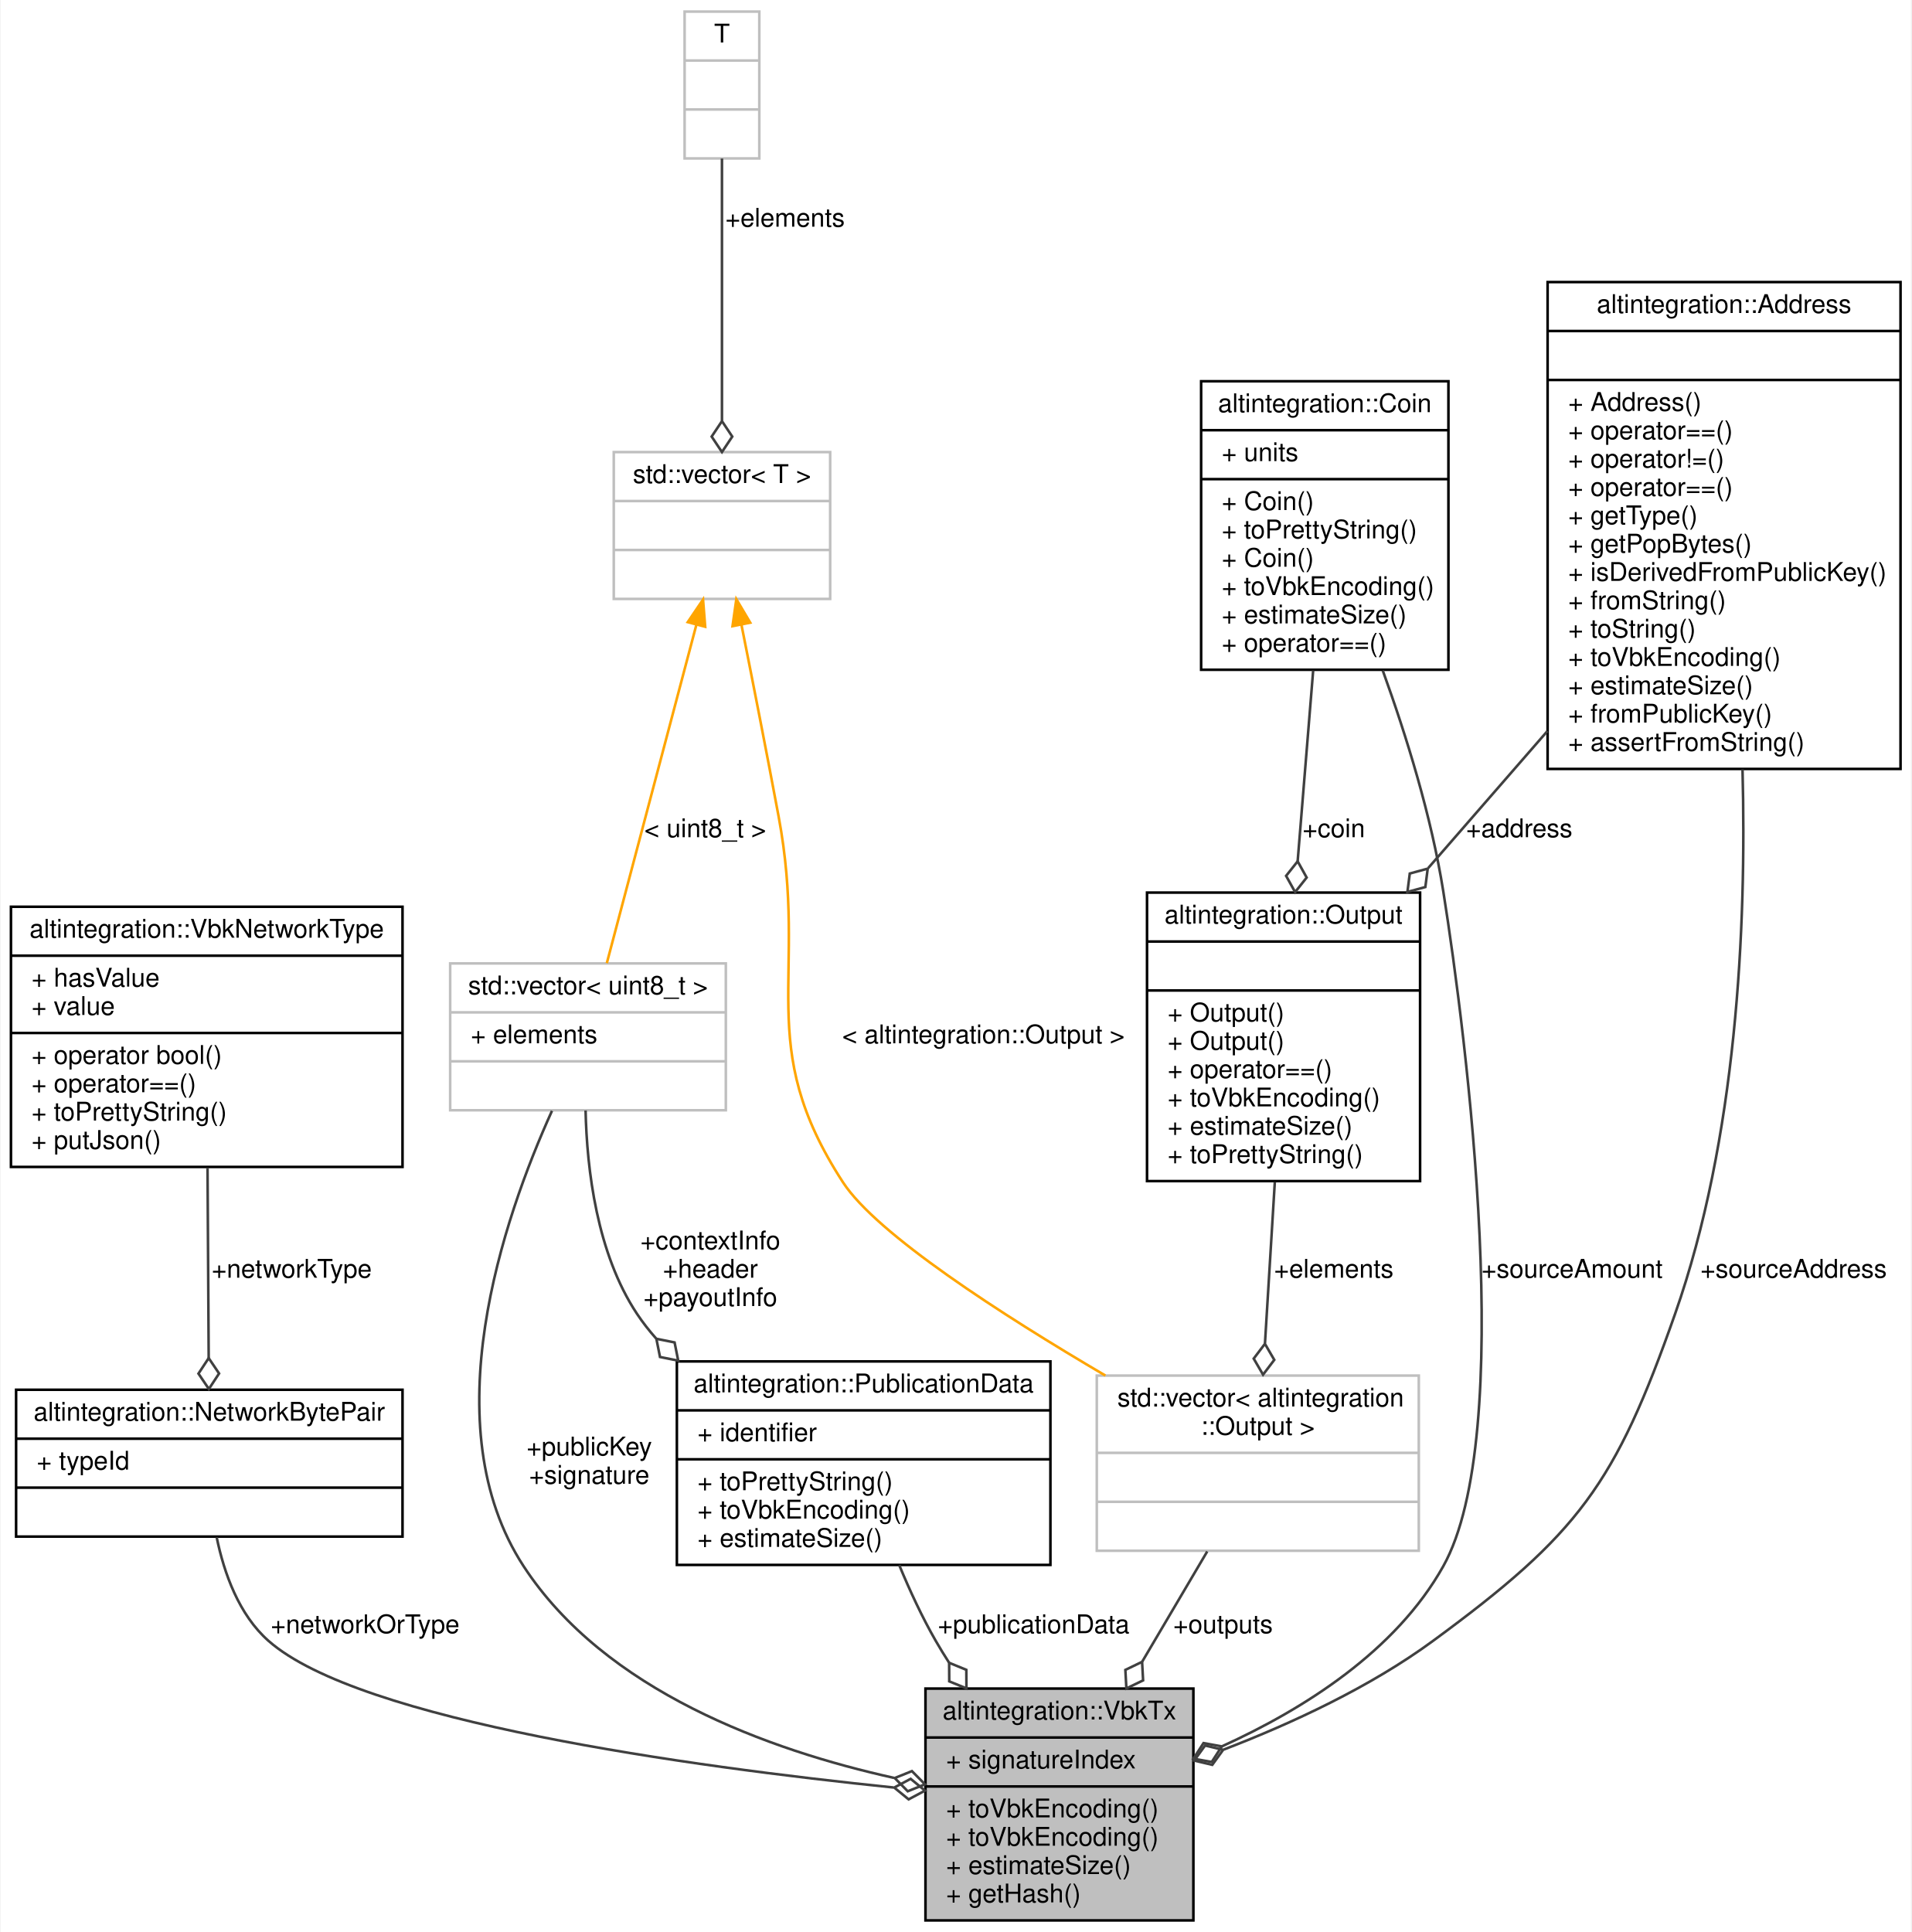
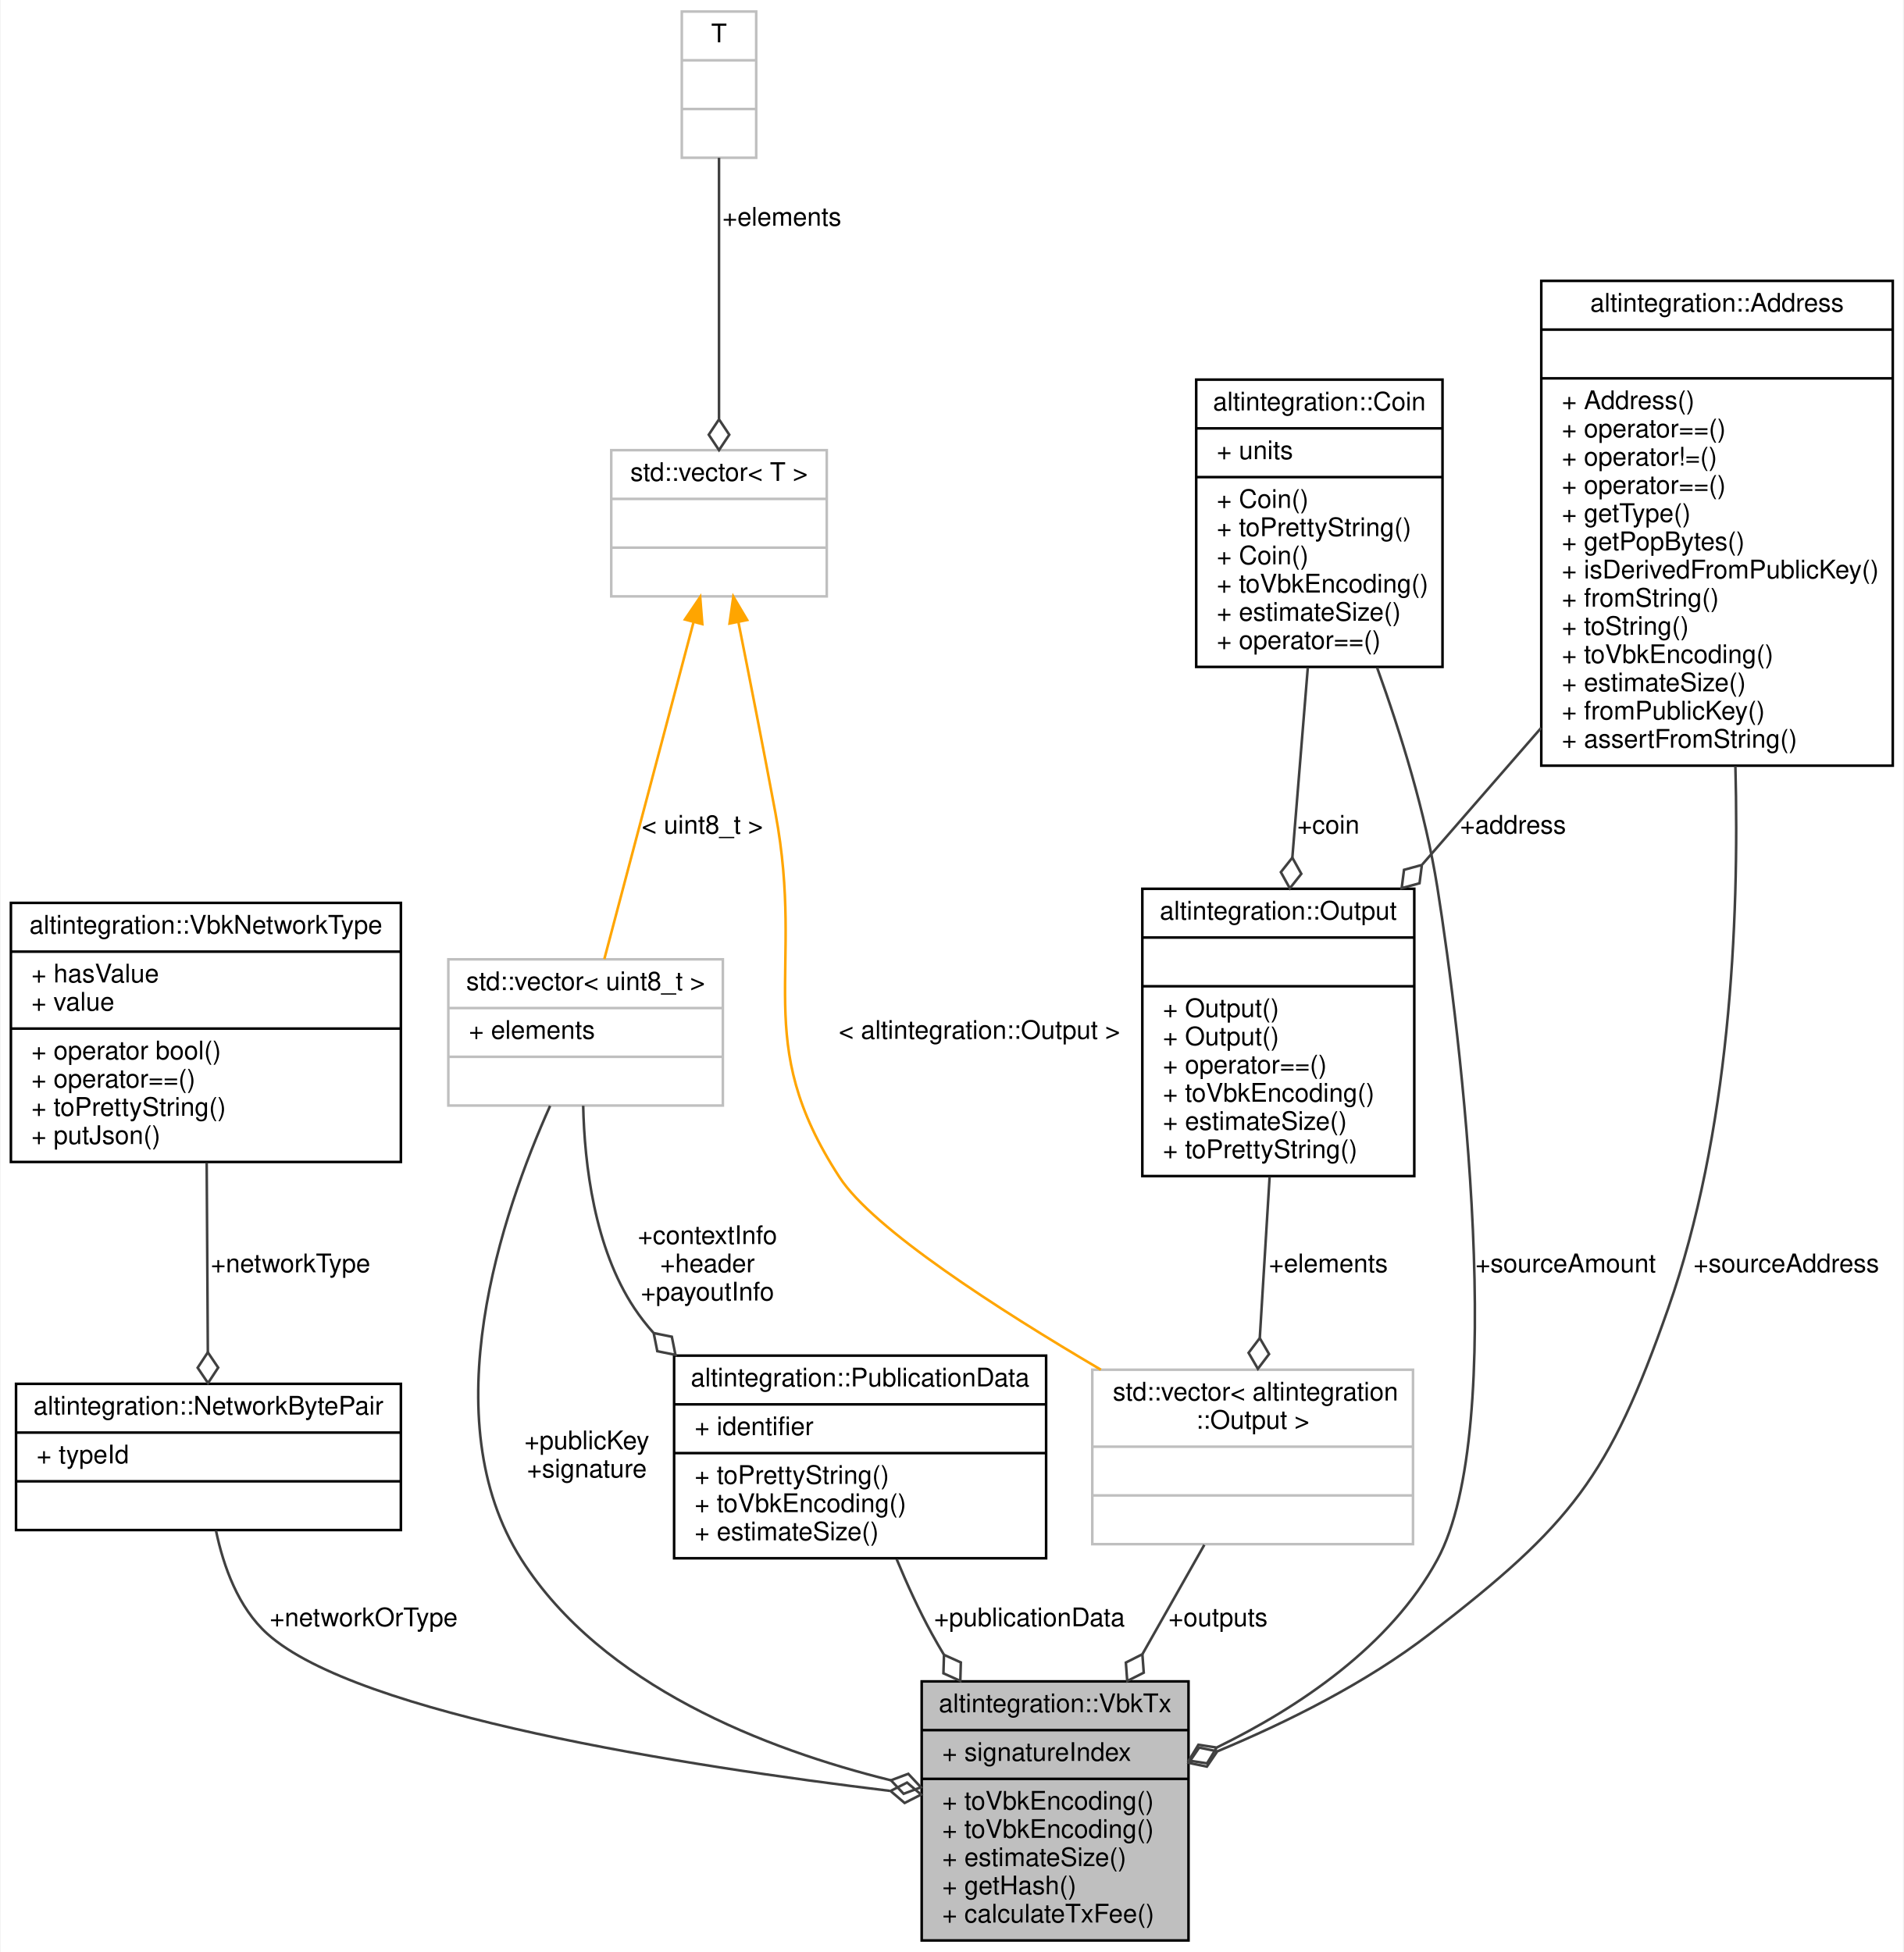
- <svg xmlns="http://www.w3.org/2000/svg" xmlns:xlink="http://www.w3.org/1999/xlink" width="742pt" height="750pt" viewBox="0.00 0.00 741.50 750.00">
-   <g id="graph0" class="graph" transform="scale(1 1) rotate(0) translate(4 746)">
-     <polygon fill="white" stroke="transparent" points="-4,4 -4,-746 737.5,-746 737.5,4 -4,4" />
+ <svg xmlns="http://www.w3.org/2000/svg" xmlns:xlink="http://www.w3.org/1999/xlink" width="742pt" height="761pt" viewBox="0.00 0.00 741.50 761.00">
+   <g id="graph0" class="graph" transform="scale(1 1) rotate(0) translate(4 757)">
+     <polygon fill="white" stroke="transparent" points="-4,4 -4,-757 737.5,-757 737.5,4 -4,4" />
    <g id="node1" class="node">
      <g id="a_node1">
        <a xlink:title="Veriblock transaction, which endorses ALT block in VBK blockchain.">
-           <polygon fill="#bfbfbf" stroke="black" points="355,-0.5 355,-90.5 459,-90.5 459,-0.5 355,-0.5" />
-           <text text-anchor="middle" x="407" y="-78.5" font-family="Helvetica,sans-Serif" font-size="10.00">altintegration::VbkTx</text>
-           <polyline fill="none" stroke="black" points="355,-71.5 459,-71.5 " />
-           <text text-anchor="start" x="363" y="-59.5" font-family="Helvetica,sans-Serif" font-size="10.00">+ signatureIndex</text>
-           <polyline fill="none" stroke="black" points="355,-52.5 459,-52.5 " />
+           <polygon fill="#bfbfbf" stroke="black" points="355,-0.5 355,-101.5 459,-101.5 459,-0.5 355,-0.5" />
+           <text text-anchor="middle" x="407" y="-89.5" font-family="Helvetica,sans-Serif" font-size="10.00">altintegration::VbkTx</text>
+           <polyline fill="none" stroke="black" points="355,-82.5 459,-82.5 " />
+           <text text-anchor="start" x="363" y="-70.5" font-family="Helvetica,sans-Serif" font-size="10.00">+ signatureIndex</text>
+           <polyline fill="none" stroke="black" points="355,-63.5 459,-63.5 " />
+           <text text-anchor="start" x="363" y="-51.5" font-family="Helvetica,sans-Serif" font-size="10.00">+ toVbkEncoding()</text>
          <text text-anchor="start" x="363" y="-40.5" font-family="Helvetica,sans-Serif" font-size="10.00">+ toVbkEncoding()</text>
-           <text text-anchor="start" x="363" y="-29.5" font-family="Helvetica,sans-Serif" font-size="10.00">+ toVbkEncoding()</text>
-           <text text-anchor="start" x="363" y="-18.5" font-family="Helvetica,sans-Serif" font-size="10.00">+ estimateSize()</text>
-           <text text-anchor="start" x="363" y="-7.5" font-family="Helvetica,sans-Serif" font-size="10.00">+ getHash()</text>
+           <text text-anchor="start" x="363" y="-29.5" font-family="Helvetica,sans-Serif" font-size="10.00">+ estimateSize()</text>
+           <text text-anchor="start" x="363" y="-18.5" font-family="Helvetica,sans-Serif" font-size="10.00">+ getHash()</text>
+           <text text-anchor="start" x="363" y="-7.5" font-family="Helvetica,sans-Serif" font-size="10.00">+ calculateTxFee()</text>
        </a>
      </g>
    </g>
    <g id="node2" class="node">
      <g id="a_node2">
        <a xlink:href="namespacealtintegration.html#structaltintegration_1_1NetworkBytePair" target="_top" xlink:title="Stores pair of TxType and VBK network byte.">
-           <polygon fill="white" stroke="black" points="2,-149.5 2,-206.5 152,-206.5 152,-149.5 2,-149.5" />
-           <text text-anchor="middle" x="77" y="-194.5" font-family="Helvetica,sans-Serif" font-size="10.00">altintegration::NetworkBytePair</text>
-           <polyline fill="none" stroke="black" points="2,-187.5 152,-187.5 " />
-           <text text-anchor="start" x="10" y="-175.5" font-family="Helvetica,sans-Serif" font-size="10.00">+ typeId</text>
-           <polyline fill="none" stroke="black" points="2,-168.5 152,-168.5 " />
-           <text text-anchor="middle" x="77" y="-156.5" font-family="Helvetica,sans-Serif" font-size="10.00"> </text>
+           <polygon fill="white" stroke="black" points="2,-160.5 2,-217.5 152,-217.5 152,-160.5 2,-160.5" />
+           <text text-anchor="middle" x="77" y="-205.5" font-family="Helvetica,sans-Serif" font-size="10.00">altintegration::NetworkBytePair</text>
+           <polyline fill="none" stroke="black" points="2,-198.5 152,-198.5 " />
+           <text text-anchor="start" x="10" y="-186.5" font-family="Helvetica,sans-Serif" font-size="10.00">+ typeId</text>
+           <polyline fill="none" stroke="black" points="2,-179.5 152,-179.5 " />
+           <text text-anchor="middle" x="77" y="-167.5" font-family="Helvetica,sans-Serif" font-size="10.00"> </text>
        </a>
      </g>
    </g>
    <g id="edge1" class="edge">
-       <path fill="none" stroke="#404040" d="M79.86,-149.22C82.74,-135.23 88.5,-119.14 100,-109 135.33,-77.84 263.43,-60.23 342.56,-52.1" />
-       <polygon fill="none" stroke="#404040" points="342.88,-52.07 348.45,-47.49 354.82,-50.88 349.24,-55.46 342.88,-52.07" />
-       <text text-anchor="middle" x="137.5" y="-112" font-family="Helvetica,sans-Serif" font-size="10.00"> +networkOrType</text>
+       <path fill="none" stroke="#404040" d="M79.93,-160.3C82.84,-146.34 88.59,-130.24 100,-120 135.19,-88.42 263.33,-68.44 342.51,-58.83" />
+       <polygon fill="none" stroke="#404040" points="342.86,-58.78 348.35,-54.1 354.78,-57.37 349.29,-62.05 342.86,-58.78" />
+       <text text-anchor="middle" x="137.5" y="-123" font-family="Helvetica,sans-Serif" font-size="10.00"> +networkOrType</text>
    </g>
    <g id="node3" class="node">
      <g id="a_node3">
        <a xlink:href="structaltintegration_1_1VbkNetworkType.html" target="_top" xlink:title="works as optional&lt;uint8_t&gt;">
-           <polygon fill="white" stroke="black" points="0,-293 0,-394 152,-394 152,-293 0,-293" />
-           <text text-anchor="middle" x="76" y="-382" font-family="Helvetica,sans-Serif" font-size="10.00">altintegration::VbkNetworkType</text>
-           <polyline fill="none" stroke="black" points="0,-375 152,-375 " />
-           <text text-anchor="start" x="8" y="-363" font-family="Helvetica,sans-Serif" font-size="10.00">+ hasValue</text>
-           <text text-anchor="start" x="8" y="-352" font-family="Helvetica,sans-Serif" font-size="10.00">+ value</text>
-           <polyline fill="none" stroke="black" points="0,-345 152,-345 " />
-           <text text-anchor="start" x="8" y="-333" font-family="Helvetica,sans-Serif" font-size="10.00">+ operator bool()</text>
-           <text text-anchor="start" x="8" y="-322" font-family="Helvetica,sans-Serif" font-size="10.00">+ operator==()</text>
-           <text text-anchor="start" x="8" y="-311" font-family="Helvetica,sans-Serif" font-size="10.00">+ toPrettyString()</text>
-           <text text-anchor="start" x="8" y="-300" font-family="Helvetica,sans-Serif" font-size="10.00">+ putJson()</text>
+           <polygon fill="white" stroke="black" points="0,-304 0,-405 152,-405 152,-304 0,-304" />
+           <text text-anchor="middle" x="76" y="-393" font-family="Helvetica,sans-Serif" font-size="10.00">altintegration::VbkNetworkType</text>
+           <polyline fill="none" stroke="black" points="0,-386 152,-386 " />
+           <text text-anchor="start" x="8" y="-374" font-family="Helvetica,sans-Serif" font-size="10.00">+ hasValue</text>
+           <text text-anchor="start" x="8" y="-363" font-family="Helvetica,sans-Serif" font-size="10.00">+ value</text>
+           <polyline fill="none" stroke="black" points="0,-356 152,-356 " />
+           <text text-anchor="start" x="8" y="-344" font-family="Helvetica,sans-Serif" font-size="10.00">+ operator bool()</text>
+           <text text-anchor="start" x="8" y="-333" font-family="Helvetica,sans-Serif" font-size="10.00">+ operator==()</text>
+           <text text-anchor="start" x="8" y="-322" font-family="Helvetica,sans-Serif" font-size="10.00">+ toPrettyString()</text>
+           <text text-anchor="start" x="8" y="-311" font-family="Helvetica,sans-Serif" font-size="10.00">+ putJson()</text>
        </a>
      </g>
    </g>
    <g id="edge2" class="edge">
-       <path fill="none" stroke="#404040" d="M76.31,-292.56C76.45,-268.9 76.62,-241.02 76.76,-218.81" />
-       <polygon fill="none" stroke="#404040" points="76.76,-218.79 72.79,-212.77 76.83,-206.79 80.79,-212.82 76.76,-218.79" />
-       <text text-anchor="middle" x="109" y="-250" font-family="Helvetica,sans-Serif" font-size="10.00"> +networkType</text>
+       <path fill="none" stroke="#404040" d="M76.31,-303.56C76.45,-279.9 76.62,-252.02 76.76,-229.81" />
+       <polygon fill="none" stroke="#404040" points="76.76,-229.79 72.79,-223.77 76.83,-217.79 80.79,-223.82 76.76,-229.79" />
+       <text text-anchor="middle" x="109" y="-261" font-family="Helvetica,sans-Serif" font-size="10.00"> +networkType</text>
    </g>
    <g id="node4" class="node">
      <g id="a_node4">
        <a xlink:title=" ">
-           <polygon fill="white" stroke="#bfbfbf" points="170.5,-315 170.5,-372 277.5,-372 277.5,-315 170.5,-315" />
-           <text text-anchor="middle" x="224" y="-360" font-family="Helvetica,sans-Serif" font-size="10.00">std::vector&lt; uint8_t &gt;</text>
-           <polyline fill="none" stroke="#bfbfbf" points="170.5,-353 277.5,-353 " />
-           <text text-anchor="start" x="178.5" y="-341" font-family="Helvetica,sans-Serif" font-size="10.00">+ elements</text>
-           <polyline fill="none" stroke="#bfbfbf" points="170.5,-334 277.5,-334 " />
-           <text text-anchor="middle" x="224" y="-322" font-family="Helvetica,sans-Serif" font-size="10.00"> </text>
+           <polygon fill="white" stroke="#bfbfbf" points="170.5,-326 170.5,-383 277.5,-383 277.5,-326 170.5,-326" />
+           <text text-anchor="middle" x="224" y="-371" font-family="Helvetica,sans-Serif" font-size="10.00">std::vector&lt; uint8_t &gt;</text>
+           <polyline fill="none" stroke="#bfbfbf" points="170.5,-364 277.5,-364 " />
+           <text text-anchor="start" x="178.5" y="-352" font-family="Helvetica,sans-Serif" font-size="10.00">+ elements</text>
+           <polyline fill="none" stroke="#bfbfbf" points="170.5,-345 277.5,-345 " />
+           <text text-anchor="middle" x="224" y="-333" font-family="Helvetica,sans-Serif" font-size="10.00"> </text>
        </a>
      </g>
    </g>
    <g id="edge3" class="edge">
-       <path fill="none" stroke="#404040" d="M210.02,-314.78C191.07,-272.88 163.42,-192.52 199,-138 230.6,-89.57 294.21,-66.6 342.8,-55.82" />
-       <polygon fill="none" stroke="#404040" points="343.06,-55.77 348.12,-50.63 354.81,-53.33 349.74,-58.46 343.06,-55.77" />
-       <text text-anchor="middle" x="224.5" y="-181" font-family="Helvetica,sans-Serif" font-size="10.00"> +publicKey</text>
-       <text text-anchor="middle" x="224.5" y="-170" font-family="Helvetica,sans-Serif" font-size="10.00">+signature</text>
+       <path fill="none" stroke="#404040" d="M210.17,-325.88C191.42,-284.1 164.02,-203.9 199,-149 230.45,-99.64 294.29,-74.99 342.99,-62.94" />
+       <polygon fill="none" stroke="#404040" points="343.02,-62.94 347.95,-57.68 354.7,-60.21 349.77,-65.47 343.02,-62.94" />
+       <text text-anchor="middle" x="224.5" y="-192" font-family="Helvetica,sans-Serif" font-size="10.00"> +publicKey</text>
+       <text text-anchor="middle" x="224.5" y="-181" font-family="Helvetica,sans-Serif" font-size="10.00">+signature</text>
    </g>
    <g id="node11" class="node">
      <g id="a_node11">
        <a xlink:href="structaltintegration_1_1PublicationData.html" target="_top" xlink:title="Publication data about ALT block inside VBK blockchain.">
-           <polygon fill="white" stroke="black" points="258.5,-138.5 258.5,-217.5 403.5,-217.5 403.5,-138.5 258.5,-138.5" />
-           <text text-anchor="middle" x="331" y="-205.5" font-family="Helvetica,sans-Serif" font-size="10.00">altintegration::PublicationData</text>
-           <polyline fill="none" stroke="black" points="258.5,-198.5 403.5,-198.5 " />
-           <text text-anchor="start" x="266.5" y="-186.5" font-family="Helvetica,sans-Serif" font-size="10.00">+ identifier</text>
-           <polyline fill="none" stroke="black" points="258.5,-179.5 403.5,-179.5 " />
-           <text text-anchor="start" x="266.5" y="-167.5" font-family="Helvetica,sans-Serif" font-size="10.00">+ toPrettyString()</text>
-           <text text-anchor="start" x="266.5" y="-156.5" font-family="Helvetica,sans-Serif" font-size="10.00">+ toVbkEncoding()</text>
-           <text text-anchor="start" x="266.5" y="-145.5" font-family="Helvetica,sans-Serif" font-size="10.00">+ estimateSize()</text>
+           <polygon fill="white" stroke="black" points="258.5,-149.5 258.5,-228.5 403.5,-228.5 403.5,-149.5 258.5,-149.5" />
+           <text text-anchor="middle" x="331" y="-216.5" font-family="Helvetica,sans-Serif" font-size="10.00">altintegration::PublicationData</text>
+           <polyline fill="none" stroke="black" points="258.5,-209.5 403.5,-209.5 " />
+           <text text-anchor="start" x="266.5" y="-197.5" font-family="Helvetica,sans-Serif" font-size="10.00">+ identifier</text>
+           <polyline fill="none" stroke="black" points="258.5,-190.5 403.5,-190.5 " />
+           <text text-anchor="start" x="266.5" y="-178.5" font-family="Helvetica,sans-Serif" font-size="10.00">+ toPrettyString()</text>
+           <text text-anchor="start" x="266.5" y="-167.5" font-family="Helvetica,sans-Serif" font-size="10.00">+ toVbkEncoding()</text>
+           <text text-anchor="start" x="266.5" y="-156.5" font-family="Helvetica,sans-Serif" font-size="10.00">+ estimateSize()</text>
        </a>
      </g>
    </g>
    <g id="edge14" class="edge">
-       <path fill="none" stroke="#404040" d="M223.06,-314.91C223.57,-292 227.41,-259.47 243,-236 245.22,-232.66 247.7,-229.48 250.39,-226.45" />
-       <polygon fill="none" stroke="#404040" points="250.54,-226.29 251.95,-219.22 259.02,-217.8 257.61,-224.87 250.54,-226.29" />
-       <text text-anchor="middle" x="271.5" y="-261" font-family="Helvetica,sans-Serif" font-size="10.00"> +contextInfo</text>
-       <text text-anchor="middle" x="271.5" y="-250" font-family="Helvetica,sans-Serif" font-size="10.00">+header</text>
-       <text text-anchor="middle" x="271.5" y="-239" font-family="Helvetica,sans-Serif" font-size="10.00">+payoutInfo</text>
+       <path fill="none" stroke="#404040" d="M223.06,-325.91C223.57,-303 227.41,-270.47 243,-247 245.22,-243.66 247.7,-240.48 250.39,-237.45" />
+       <polygon fill="none" stroke="#404040" points="250.54,-237.29 251.95,-230.22 259.02,-228.8 257.61,-235.87 250.54,-237.29" />
+       <text text-anchor="middle" x="271.5" y="-272" font-family="Helvetica,sans-Serif" font-size="10.00"> +contextInfo</text>
+       <text text-anchor="middle" x="271.5" y="-261" font-family="Helvetica,sans-Serif" font-size="10.00">+header</text>
+       <text text-anchor="middle" x="271.5" y="-250" font-family="Helvetica,sans-Serif" font-size="10.00">+payoutInfo</text>
    </g>
    <g id="node5" class="node">
      <g id="a_node5">
        <a xlink:title=" ">
-           <polygon fill="white" stroke="#bfbfbf" points="234,-513.5 234,-570.5 318,-570.5 318,-513.5 234,-513.5" />
-           <text text-anchor="middle" x="276" y="-558.5" font-family="Helvetica,sans-Serif" font-size="10.00">std::vector&lt; T &gt;</text>
-           <polyline fill="none" stroke="#bfbfbf" points="234,-551.5 318,-551.5 " />
-           <text text-anchor="middle" x="276" y="-539.5" font-family="Helvetica,sans-Serif" font-size="10.00"> </text>
-           <polyline fill="none" stroke="#bfbfbf" points="234,-532.5 318,-532.5 " />
-           <text text-anchor="middle" x="276" y="-520.5" font-family="Helvetica,sans-Serif" font-size="10.00"> </text>
+           <polygon fill="white" stroke="#bfbfbf" points="234,-524.5 234,-581.5 318,-581.5 318,-524.5 234,-524.5" />
+           <text text-anchor="middle" x="276" y="-569.5" font-family="Helvetica,sans-Serif" font-size="10.00">std::vector&lt; T &gt;</text>
+           <polyline fill="none" stroke="#bfbfbf" points="234,-562.5 318,-562.5 " />
+           <text text-anchor="middle" x="276" y="-550.5" font-family="Helvetica,sans-Serif" font-size="10.00"> </text>
+           <polyline fill="none" stroke="#bfbfbf" points="234,-543.5 318,-543.5 " />
+           <text text-anchor="middle" x="276" y="-531.5" font-family="Helvetica,sans-Serif" font-size="10.00"> </text>
        </a>
      </g>
    </g>
    <g id="edge4" class="edge">
-       <path fill="none" stroke="orange" d="M266.08,-503.5C255.92,-465.12 240.38,-406.41 231.3,-372.1" />
-       <polygon fill="orange" stroke="orange" points="262.72,-504.49 268.66,-513.26 269.49,-502.7 262.72,-504.49" />
-       <text text-anchor="middle" x="269.5" y="-421" font-family="Helvetica,sans-Serif" font-size="10.00"> &lt; uint8_t &gt;</text>
+       <path fill="none" stroke="orange" d="M266.08,-514.5C255.92,-476.12 240.38,-417.41 231.3,-383.1" />
+       <polygon fill="orange" stroke="orange" points="262.72,-515.49 268.66,-524.26 269.49,-513.7 262.72,-515.49" />
+       <text text-anchor="middle" x="269.5" y="-432" font-family="Helvetica,sans-Serif" font-size="10.00"> &lt; uint8_t &gt;</text>
    </g>
    <g id="node8" class="node">
      <g id="a_node8">
        <a xlink:title=" ">
-           <polygon fill="white" stroke="#bfbfbf" points="421.5,-144 421.5,-212 546.5,-212 546.5,-144 421.5,-144" />
-           <text text-anchor="start" x="429.5" y="-200" font-family="Helvetica,sans-Serif" font-size="10.00">std::vector&lt; altintegration</text>
-           <text text-anchor="middle" x="484" y="-189" font-family="Helvetica,sans-Serif" font-size="10.00">::Output &gt;</text>
-           <polyline fill="none" stroke="#bfbfbf" points="421.5,-182 546.5,-182 " />
-           <text text-anchor="middle" x="484" y="-170" font-family="Helvetica,sans-Serif" font-size="10.00"> </text>
-           <polyline fill="none" stroke="#bfbfbf" points="421.5,-163 546.5,-163 " />
-           <text text-anchor="middle" x="484" y="-151" font-family="Helvetica,sans-Serif" font-size="10.00"> </text>
+           <polygon fill="white" stroke="#bfbfbf" points="421.5,-155 421.5,-223 546.5,-223 546.5,-155 421.5,-155" />
+           <text text-anchor="start" x="429.5" y="-211" font-family="Helvetica,sans-Serif" font-size="10.00">std::vector&lt; altintegration</text>
+           <text text-anchor="middle" x="484" y="-200" font-family="Helvetica,sans-Serif" font-size="10.00">::Output &gt;</text>
+           <polyline fill="none" stroke="#bfbfbf" points="421.5,-193 546.5,-193 " />
+           <text text-anchor="middle" x="484" y="-181" font-family="Helvetica,sans-Serif" font-size="10.00"> </text>
+           <polyline fill="none" stroke="#bfbfbf" points="421.5,-174 546.5,-174 " />
+           <text text-anchor="middle" x="484" y="-162" font-family="Helvetica,sans-Serif" font-size="10.00"> </text>
        </a>
      </g>
    </g>
    <g id="edge11" class="edge">
-       <path fill="none" stroke="orange" d="M283.54,-503.58C287.88,-481.83 293.36,-453.89 298,-429 309.73,-366 288.04,-340.7 323,-287 336.08,-266.9 384.49,-235.72 424.84,-212.01" />
-       <polygon fill="orange" stroke="orange" points="280.1,-502.92 281.58,-513.41 286.97,-504.29 280.1,-502.92" />
-       <text text-anchor="middle" x="377.5" y="-341" font-family="Helvetica,sans-Serif" font-size="10.00"> &lt; altintegration::Output &gt;</text>
+       <path fill="none" stroke="orange" d="M283.54,-514.58C287.88,-492.83 293.36,-464.89 298,-440 309.73,-377 288.04,-351.7 323,-298 336.08,-277.9 384.49,-246.72 424.84,-223.01" />
+       <polygon fill="orange" stroke="orange" points="280.1,-513.92 281.58,-524.41 286.97,-515.29 280.1,-513.92" />
+       <text text-anchor="middle" x="377.5" y="-352" font-family="Helvetica,sans-Serif" font-size="10.00"> &lt; altintegration::Output &gt;</text>
    </g>
    <g id="node6" class="node">
      <g id="a_node6">
        <a xlink:title=" ">
-           <polygon fill="white" stroke="#bfbfbf" points="261.5,-684.5 261.5,-741.5 290.5,-741.5 290.5,-684.5 261.5,-684.5" />
-           <text text-anchor="middle" x="276" y="-729.5" font-family="Helvetica,sans-Serif" font-size="10.00">T</text>
-           <polyline fill="none" stroke="#bfbfbf" points="261.5,-722.5 290.5,-722.5 " />
-           <text text-anchor="middle" x="276" y="-710.5" font-family="Helvetica,sans-Serif" font-size="10.00"> </text>
-           <polyline fill="none" stroke="#bfbfbf" points="261.5,-703.5 290.5,-703.5 " />
-           <text text-anchor="middle" x="276" y="-691.5" font-family="Helvetica,sans-Serif" font-size="10.00"> </text>
+           <polygon fill="white" stroke="#bfbfbf" points="261.5,-695.5 261.5,-752.5 290.5,-752.5 290.5,-695.5 261.5,-695.5" />
+           <text text-anchor="middle" x="276" y="-740.5" font-family="Helvetica,sans-Serif" font-size="10.00">T</text>
+           <polyline fill="none" stroke="#bfbfbf" points="261.5,-733.5 290.5,-733.5 " />
+           <text text-anchor="middle" x="276" y="-721.5" font-family="Helvetica,sans-Serif" font-size="10.00"> </text>
+           <polyline fill="none" stroke="#bfbfbf" points="261.5,-714.5 290.5,-714.5 " />
+           <text text-anchor="middle" x="276" y="-702.5" font-family="Helvetica,sans-Serif" font-size="10.00"> </text>
        </a>
      </g>
    </g>
    <g id="edge5" class="edge">
-       <path fill="none" stroke="#404040" d="M276,-684.47C276,-656.85 276,-614.03 276,-582.73" />
-       <polygon fill="none" stroke="#404040" points="276,-582.52 272,-576.52 276,-570.52 280,-576.52 276,-582.52" />
-       <text text-anchor="middle" x="300.5" y="-658" font-family="Helvetica,sans-Serif" font-size="10.00"> +elements</text>
+       <path fill="none" stroke="#404040" d="M276,-695.47C276,-667.85 276,-625.03 276,-593.73" />
+       <polygon fill="none" stroke="#404040" points="276,-593.52 272,-587.52 276,-581.52 280,-587.52 276,-593.52" />
+       <text text-anchor="middle" x="300.5" y="-669" font-family="Helvetica,sans-Serif" font-size="10.00"> +elements</text>
    </g>
    <g id="node7" class="node">
      <g id="a_node7">
        <a xlink:href="structaltintegration_1_1Coin.html" target="_top" xlink:title="represents VBK atomic units">
-           <polygon fill="white" stroke="black" points="462,-486 462,-598 558,-598 558,-486 462,-486" />
-           <text text-anchor="middle" x="510" y="-586" font-family="Helvetica,sans-Serif" font-size="10.00">altintegration::Coin</text>
-           <polyline fill="none" stroke="black" points="462,-579 558,-579 " />
-           <text text-anchor="start" x="470" y="-567" font-family="Helvetica,sans-Serif" font-size="10.00">+ units</text>
-           <polyline fill="none" stroke="black" points="462,-560 558,-560 " />
-           <text text-anchor="start" x="470" y="-548" font-family="Helvetica,sans-Serif" font-size="10.00">+ Coin()</text>
-           <text text-anchor="start" x="470" y="-537" font-family="Helvetica,sans-Serif" font-size="10.00">+ toPrettyString()</text>
-           <text text-anchor="start" x="470" y="-526" font-family="Helvetica,sans-Serif" font-size="10.00">+ Coin()</text>
-           <text text-anchor="start" x="470" y="-515" font-family="Helvetica,sans-Serif" font-size="10.00">+ toVbkEncoding()</text>
-           <text text-anchor="start" x="470" y="-504" font-family="Helvetica,sans-Serif" font-size="10.00">+ estimateSize()</text>
-           <text text-anchor="start" x="470" y="-493" font-family="Helvetica,sans-Serif" font-size="10.00">+ operator==()</text>
+           <polygon fill="white" stroke="black" points="462,-497 462,-609 558,-609 558,-497 462,-497" />
+           <text text-anchor="middle" x="510" y="-597" font-family="Helvetica,sans-Serif" font-size="10.00">altintegration::Coin</text>
+           <polyline fill="none" stroke="black" points="462,-590 558,-590 " />
+           <text text-anchor="start" x="470" y="-578" font-family="Helvetica,sans-Serif" font-size="10.00">+ units</text>
+           <polyline fill="none" stroke="black" points="462,-571 558,-571 " />
+           <text text-anchor="start" x="470" y="-559" font-family="Helvetica,sans-Serif" font-size="10.00">+ Coin()</text>
+           <text text-anchor="start" x="470" y="-548" font-family="Helvetica,sans-Serif" font-size="10.00">+ toPrettyString()</text>
+           <text text-anchor="start" x="470" y="-537" font-family="Helvetica,sans-Serif" font-size="10.00">+ Coin()</text>
+           <text text-anchor="start" x="470" y="-526" font-family="Helvetica,sans-Serif" font-size="10.00">+ toVbkEncoding()</text>
+           <text text-anchor="start" x="470" y="-515" font-family="Helvetica,sans-Serif" font-size="10.00">+ estimateSize()</text>
+           <text text-anchor="start" x="470" y="-504" font-family="Helvetica,sans-Serif" font-size="10.00">+ operator==()</text>
        </a>
      </g>
    </g>
    <g id="edge6" class="edge">
-       <path fill="none" stroke="#404040" d="M532.5,-485.74C541.76,-460.12 551.39,-428.99 556,-400 565.14,-342.5 584.42,-188.81 556,-138 537.57,-105.06 501.9,-82.53 470.07,-68.07" />
-       <polygon fill="none" stroke="#404040" points="470.03,-68.05 462.93,-69.34 459.01,-63.29 466.11,-62 470.03,-68.05" />
-       <text text-anchor="middle" x="606" y="-250" font-family="Helvetica,sans-Serif" font-size="10.00"> +sourceAmount</text>
+       <path fill="none" stroke="#404040" d="M532.5,-496.74C541.76,-471.12 551.39,-439.99 556,-411 565.14,-353.5 583.75,-200.18 556,-149 537.71,-115.26 502.03,-91.41 470.18,-75.81" />
+       <polygon fill="none" stroke="#404040" points="469.97,-75.71 462.85,-76.79 459.1,-70.63 466.23,-69.55 469.97,-75.71" />
+       <text text-anchor="middle" x="606" y="-261" font-family="Helvetica,sans-Serif" font-size="10.00"> +sourceAmount</text>
    </g>
    <g id="node9" class="node">
      <g id="a_node9">
        <a xlink:href="structaltintegration_1_1Output.html" target="_top" xlink:title="Single spending output.">
-           <polygon fill="white" stroke="black" points="441,-287.5 441,-399.5 547,-399.5 547,-287.5 441,-287.5" />
-           <text text-anchor="middle" x="494" y="-387.5" font-family="Helvetica,sans-Serif" font-size="10.00">altintegration::Output</text>
-           <polyline fill="none" stroke="black" points="441,-380.5 547,-380.5 " />
-           <text text-anchor="middle" x="494" y="-368.5" font-family="Helvetica,sans-Serif" font-size="10.00"> </text>
-           <polyline fill="none" stroke="black" points="441,-361.5 547,-361.5 " />
+           <polygon fill="white" stroke="black" points="441,-298.5 441,-410.5 547,-410.5 547,-298.5 441,-298.5" />
+           <text text-anchor="middle" x="494" y="-398.5" font-family="Helvetica,sans-Serif" font-size="10.00">altintegration::Output</text>
+           <polyline fill="none" stroke="black" points="441,-391.5 547,-391.5 " />
+           <text text-anchor="middle" x="494" y="-379.5" font-family="Helvetica,sans-Serif" font-size="10.00"> </text>
+           <polyline fill="none" stroke="black" points="441,-372.5 547,-372.5 " />
+           <text text-anchor="start" x="449" y="-360.5" font-family="Helvetica,sans-Serif" font-size="10.00">+ Output()</text>
          <text text-anchor="start" x="449" y="-349.5" font-family="Helvetica,sans-Serif" font-size="10.00">+ Output()</text>
-           <text text-anchor="start" x="449" y="-338.5" font-family="Helvetica,sans-Serif" font-size="10.00">+ Output()</text>
-           <text text-anchor="start" x="449" y="-327.5" font-family="Helvetica,sans-Serif" font-size="10.00">+ operator==()</text>
-           <text text-anchor="start" x="449" y="-316.5" font-family="Helvetica,sans-Serif" font-size="10.00">+ toVbkEncoding()</text>
-           <text text-anchor="start" x="449" y="-305.5" font-family="Helvetica,sans-Serif" font-size="10.00">+ estimateSize()</text>
-           <text text-anchor="start" x="449" y="-294.5" font-family="Helvetica,sans-Serif" font-size="10.00">+ toPrettyString()</text>
+           <text text-anchor="start" x="449" y="-338.5" font-family="Helvetica,sans-Serif" font-size="10.00">+ operator==()</text>
+           <text text-anchor="start" x="449" y="-327.5" font-family="Helvetica,sans-Serif" font-size="10.00">+ toVbkEncoding()</text>
+           <text text-anchor="start" x="449" y="-316.5" font-family="Helvetica,sans-Serif" font-size="10.00">+ estimateSize()</text>
+           <text text-anchor="start" x="449" y="-305.5" font-family="Helvetica,sans-Serif" font-size="10.00">+ toPrettyString()</text>
        </a>
      </g>
    </g>
    <g id="edge9" class="edge">
-       <path fill="none" stroke="#404040" d="M505.5,-485.74C503.63,-462.73 501.43,-435.79 499.47,-411.65" />
-       <polygon fill="none" stroke="#404040" points="499.47,-411.64 494.99,-405.99 498.49,-399.68 502.97,-405.34 499.47,-411.64" />
-       <text text-anchor="middle" x="513.5" y="-421" font-family="Helvetica,sans-Serif" font-size="10.00"> +coin</text>
+       <path fill="none" stroke="#404040" d="M505.5,-496.74C503.63,-473.73 501.43,-446.79 499.47,-422.65" />
+       <polygon fill="none" stroke="#404040" points="499.47,-422.64 494.99,-416.99 498.49,-410.68 502.97,-416.34 499.47,-422.64" />
+       <text text-anchor="middle" x="513.5" y="-432" font-family="Helvetica,sans-Serif" font-size="10.00"> +coin</text>
    </g>
    <g id="edge7" class="edge">
-       <path fill="none" stroke="#404040" d="M464.37,-143.73C456.7,-130.73 447.7,-115.47 439.13,-100.95" />
-       <polygon fill="none" stroke="#404040" points="439.09,-100.88 432.59,-97.75 432.99,-90.55 439.48,-93.68 439.09,-100.88" />
-       <text text-anchor="middle" x="470.5" y="-112" font-family="Helvetica,sans-Serif" font-size="10.00"> +outputs</text>
+       <path fill="none" stroke="#404040" d="M465.16,-154.73C457.89,-141.89 449.34,-126.78 441.06,-112.16" />
+       <polygon fill="none" stroke="#404040" points="441.02,-112.09 434.58,-108.84 435.11,-101.65 441.55,-104.9 441.02,-112.09" />
+       <text text-anchor="middle" x="470.5" y="-123" font-family="Helvetica,sans-Serif" font-size="10.00"> +outputs</text>
    </g>
    <g id="edge8" class="edge">
-       <path fill="none" stroke="#404040" d="M490.61,-287.15C489.37,-266.78 487.97,-243.96 486.79,-224.56" />
-       <polygon fill="none" stroke="#404040" points="486.77,-224.34 482.41,-218.59 486.04,-212.36 490.4,-218.1 486.77,-224.34" />
-       <text text-anchor="middle" x="513.5" y="-250" font-family="Helvetica,sans-Serif" font-size="10.00"> +elements</text>
+       <path fill="none" stroke="#404040" d="M490.61,-298.15C489.37,-277.78 487.97,-254.96 486.79,-235.56" />
+       <polygon fill="none" stroke="#404040" points="486.77,-235.34 482.41,-229.59 486.04,-223.36 490.4,-229.1 486.77,-235.34" />
+       <text text-anchor="middle" x="513.5" y="-261" font-family="Helvetica,sans-Serif" font-size="10.00"> +elements</text>
    </g>
    <g id="node10" class="node">
      <g id="a_node10">
        <a xlink:href="structaltintegration_1_1Address.html" target="_top" xlink:title="Represents address on VBK chain.">
-           <polygon fill="white" stroke="black" points="596.5,-447.5 596.5,-636.5 733.5,-636.5 733.5,-447.5 596.5,-447.5" />
-           <text text-anchor="middle" x="665" y="-624.5" font-family="Helvetica,sans-Serif" font-size="10.00">altintegration::Address</text>
-           <polyline fill="none" stroke="black" points="596.5,-617.5 733.5,-617.5 " />
-           <text text-anchor="middle" x="665" y="-605.5" font-family="Helvetica,sans-Serif" font-size="10.00"> </text>
-           <polyline fill="none" stroke="black" points="596.5,-598.5 733.5,-598.5 " />
-           <text text-anchor="start" x="604.5" y="-586.5" font-family="Helvetica,sans-Serif" font-size="10.00">+ Address()</text>
-           <text text-anchor="start" x="604.5" y="-575.5" font-family="Helvetica,sans-Serif" font-size="10.00">+ operator==()</text>
-           <text text-anchor="start" x="604.5" y="-564.5" font-family="Helvetica,sans-Serif" font-size="10.00">+ operator!=()</text>
-           <text text-anchor="start" x="604.5" y="-553.5" font-family="Helvetica,sans-Serif" font-size="10.00">+ operator==()</text>
-           <text text-anchor="start" x="604.5" y="-542.5" font-family="Helvetica,sans-Serif" font-size="10.00">+ getType()</text>
-           <text text-anchor="start" x="604.5" y="-531.5" font-family="Helvetica,sans-Serif" font-size="10.00">+ getPopBytes()</text>
-           <text text-anchor="start" x="604.5" y="-520.5" font-family="Helvetica,sans-Serif" font-size="10.00">+ isDerivedFromPublicKey()</text>
-           <text text-anchor="start" x="604.5" y="-509.5" font-family="Helvetica,sans-Serif" font-size="10.00">+ fromString()</text>
-           <text text-anchor="start" x="604.5" y="-498.5" font-family="Helvetica,sans-Serif" font-size="10.00">+ toString()</text>
-           <text text-anchor="start" x="604.5" y="-487.5" font-family="Helvetica,sans-Serif" font-size="10.00">+ toVbkEncoding()</text>
-           <text text-anchor="start" x="604.5" y="-476.5" font-family="Helvetica,sans-Serif" font-size="10.00">+ estimateSize()</text>
-           <text text-anchor="start" x="604.5" y="-465.5" font-family="Helvetica,sans-Serif" font-size="10.00">+ fromPublicKey()</text>
-           <text text-anchor="start" x="604.5" y="-454.5" font-family="Helvetica,sans-Serif" font-size="10.00">+ assertFromString()</text>
+           <polygon fill="white" stroke="black" points="596.5,-458.5 596.5,-647.5 733.5,-647.5 733.5,-458.5 596.5,-458.5" />
+           <text text-anchor="middle" x="665" y="-635.5" font-family="Helvetica,sans-Serif" font-size="10.00">altintegration::Address</text>
+           <polyline fill="none" stroke="black" points="596.5,-628.5 733.5,-628.5 " />
+           <text text-anchor="middle" x="665" y="-616.5" font-family="Helvetica,sans-Serif" font-size="10.00"> </text>
+           <polyline fill="none" stroke="black" points="596.5,-609.5 733.5,-609.5 " />
+           <text text-anchor="start" x="604.5" y="-597.5" font-family="Helvetica,sans-Serif" font-size="10.00">+ Address()</text>
+           <text text-anchor="start" x="604.5" y="-586.5" font-family="Helvetica,sans-Serif" font-size="10.00">+ operator==()</text>
+           <text text-anchor="start" x="604.5" y="-575.5" font-family="Helvetica,sans-Serif" font-size="10.00">+ operator!=()</text>
+           <text text-anchor="start" x="604.5" y="-564.5" font-family="Helvetica,sans-Serif" font-size="10.00">+ operator==()</text>
+           <text text-anchor="start" x="604.5" y="-553.5" font-family="Helvetica,sans-Serif" font-size="10.00">+ getType()</text>
+           <text text-anchor="start" x="604.5" y="-542.5" font-family="Helvetica,sans-Serif" font-size="10.00">+ getPopBytes()</text>
+           <text text-anchor="start" x="604.5" y="-531.5" font-family="Helvetica,sans-Serif" font-size="10.00">+ isDerivedFromPublicKey()</text>
+           <text text-anchor="start" x="604.5" y="-520.5" font-family="Helvetica,sans-Serif" font-size="10.00">+ fromString()</text>
+           <text text-anchor="start" x="604.5" y="-509.5" font-family="Helvetica,sans-Serif" font-size="10.00">+ toString()</text>
+           <text text-anchor="start" x="604.5" y="-498.5" font-family="Helvetica,sans-Serif" font-size="10.00">+ toVbkEncoding()</text>
+           <text text-anchor="start" x="604.5" y="-487.5" font-family="Helvetica,sans-Serif" font-size="10.00">+ estimateSize()</text>
+           <text text-anchor="start" x="604.5" y="-476.5" font-family="Helvetica,sans-Serif" font-size="10.00">+ fromPublicKey()</text>
+           <text text-anchor="start" x="604.5" y="-465.5" font-family="Helvetica,sans-Serif" font-size="10.00">+ assertFromString()</text>
        </a>
      </g>
    </g>
    <g id="edge12" class="edge">
-       <path fill="none" stroke="#404040" d="M672.16,-447.31C673.77,-385.6 669.87,-303.95 646,-236 622.72,-169.75 608.61,-150.55 552,-109 527.65,-91.13 497.39,-77.06 470.83,-66.84" />
-       <polygon fill="none" stroke="#404040" points="470.56,-66.73 463.54,-68.39 459.31,-62.55 466.33,-60.89 470.56,-66.73" />
-       <text text-anchor="middle" x="692" y="-250" font-family="Helvetica,sans-Serif" font-size="10.00"> +sourceAddress</text>
+       <path fill="none" stroke="#404040" d="M672.16,-458.31C673.77,-396.6 669.87,-314.95 646,-247 622.81,-180.99 608.37,-162.76 553,-120 528.31,-100.93 497.41,-85.57 470.41,-74.3" />
+       <polygon fill="none" stroke="#404040" points="470.22,-74.23 463.16,-75.69 459.1,-69.73 466.16,-68.27 470.22,-74.23" />
+       <text text-anchor="middle" x="692" y="-261" font-family="Helvetica,sans-Serif" font-size="10.00"> +sourceAddress</text>
    </g>
    <g id="edge10" class="edge">
-       <path fill="none" stroke="#404040" d="M596.43,-462.21C581.07,-444.55 564.94,-426.02 550.15,-409.02" />
-       <polygon fill="none" stroke="#404040" points="549.96,-408.8 543,-406.9 542.08,-399.75 549.04,-401.65 549.96,-408.8" />
-       <text text-anchor="middle" x="585.5" y="-421" font-family="Helvetica,sans-Serif" font-size="10.00"> +address</text>
+       <path fill="none" stroke="#404040" d="M596.43,-473.21C581.07,-455.55 564.94,-437.02 550.15,-420.02" />
+       <polygon fill="none" stroke="#404040" points="549.96,-419.8 543,-417.9 542.08,-410.75 549.04,-412.65 549.96,-419.8" />
+       <text text-anchor="middle" x="585.5" y="-432" font-family="Helvetica,sans-Serif" font-size="10.00"> +address</text>
    </g>
    <g id="edge13" class="edge">
-       <path fill="none" stroke="#404040" d="M344.83,-138.39C348.91,-128.56 353.71,-118.18 359,-109 360.61,-106.21 362.33,-103.4 364.13,-100.6" />
-       <polygon fill="none" stroke="#404040" points="364.19,-100.51 364.23,-93.3 370.9,-90.57 370.86,-97.78 364.19,-100.51" />
-       <text text-anchor="middle" x="397" y="-112" font-family="Helvetica,sans-Serif" font-size="10.00"> +publicationData</text>
+       <path fill="none" stroke="#404040" d="M345.23,-149.18C349.27,-139.45 353.96,-129.17 359,-120 360.46,-117.34 362.01,-114.66 363.61,-111.98" />
+       <polygon fill="none" stroke="#404040" points="363.69,-111.86 363.47,-104.65 370.05,-101.69 370.26,-108.89 363.69,-111.86" />
+       <text text-anchor="middle" x="397" y="-123" font-family="Helvetica,sans-Serif" font-size="10.00"> +publicationData</text>
    </g>
  </g>
</svg>
